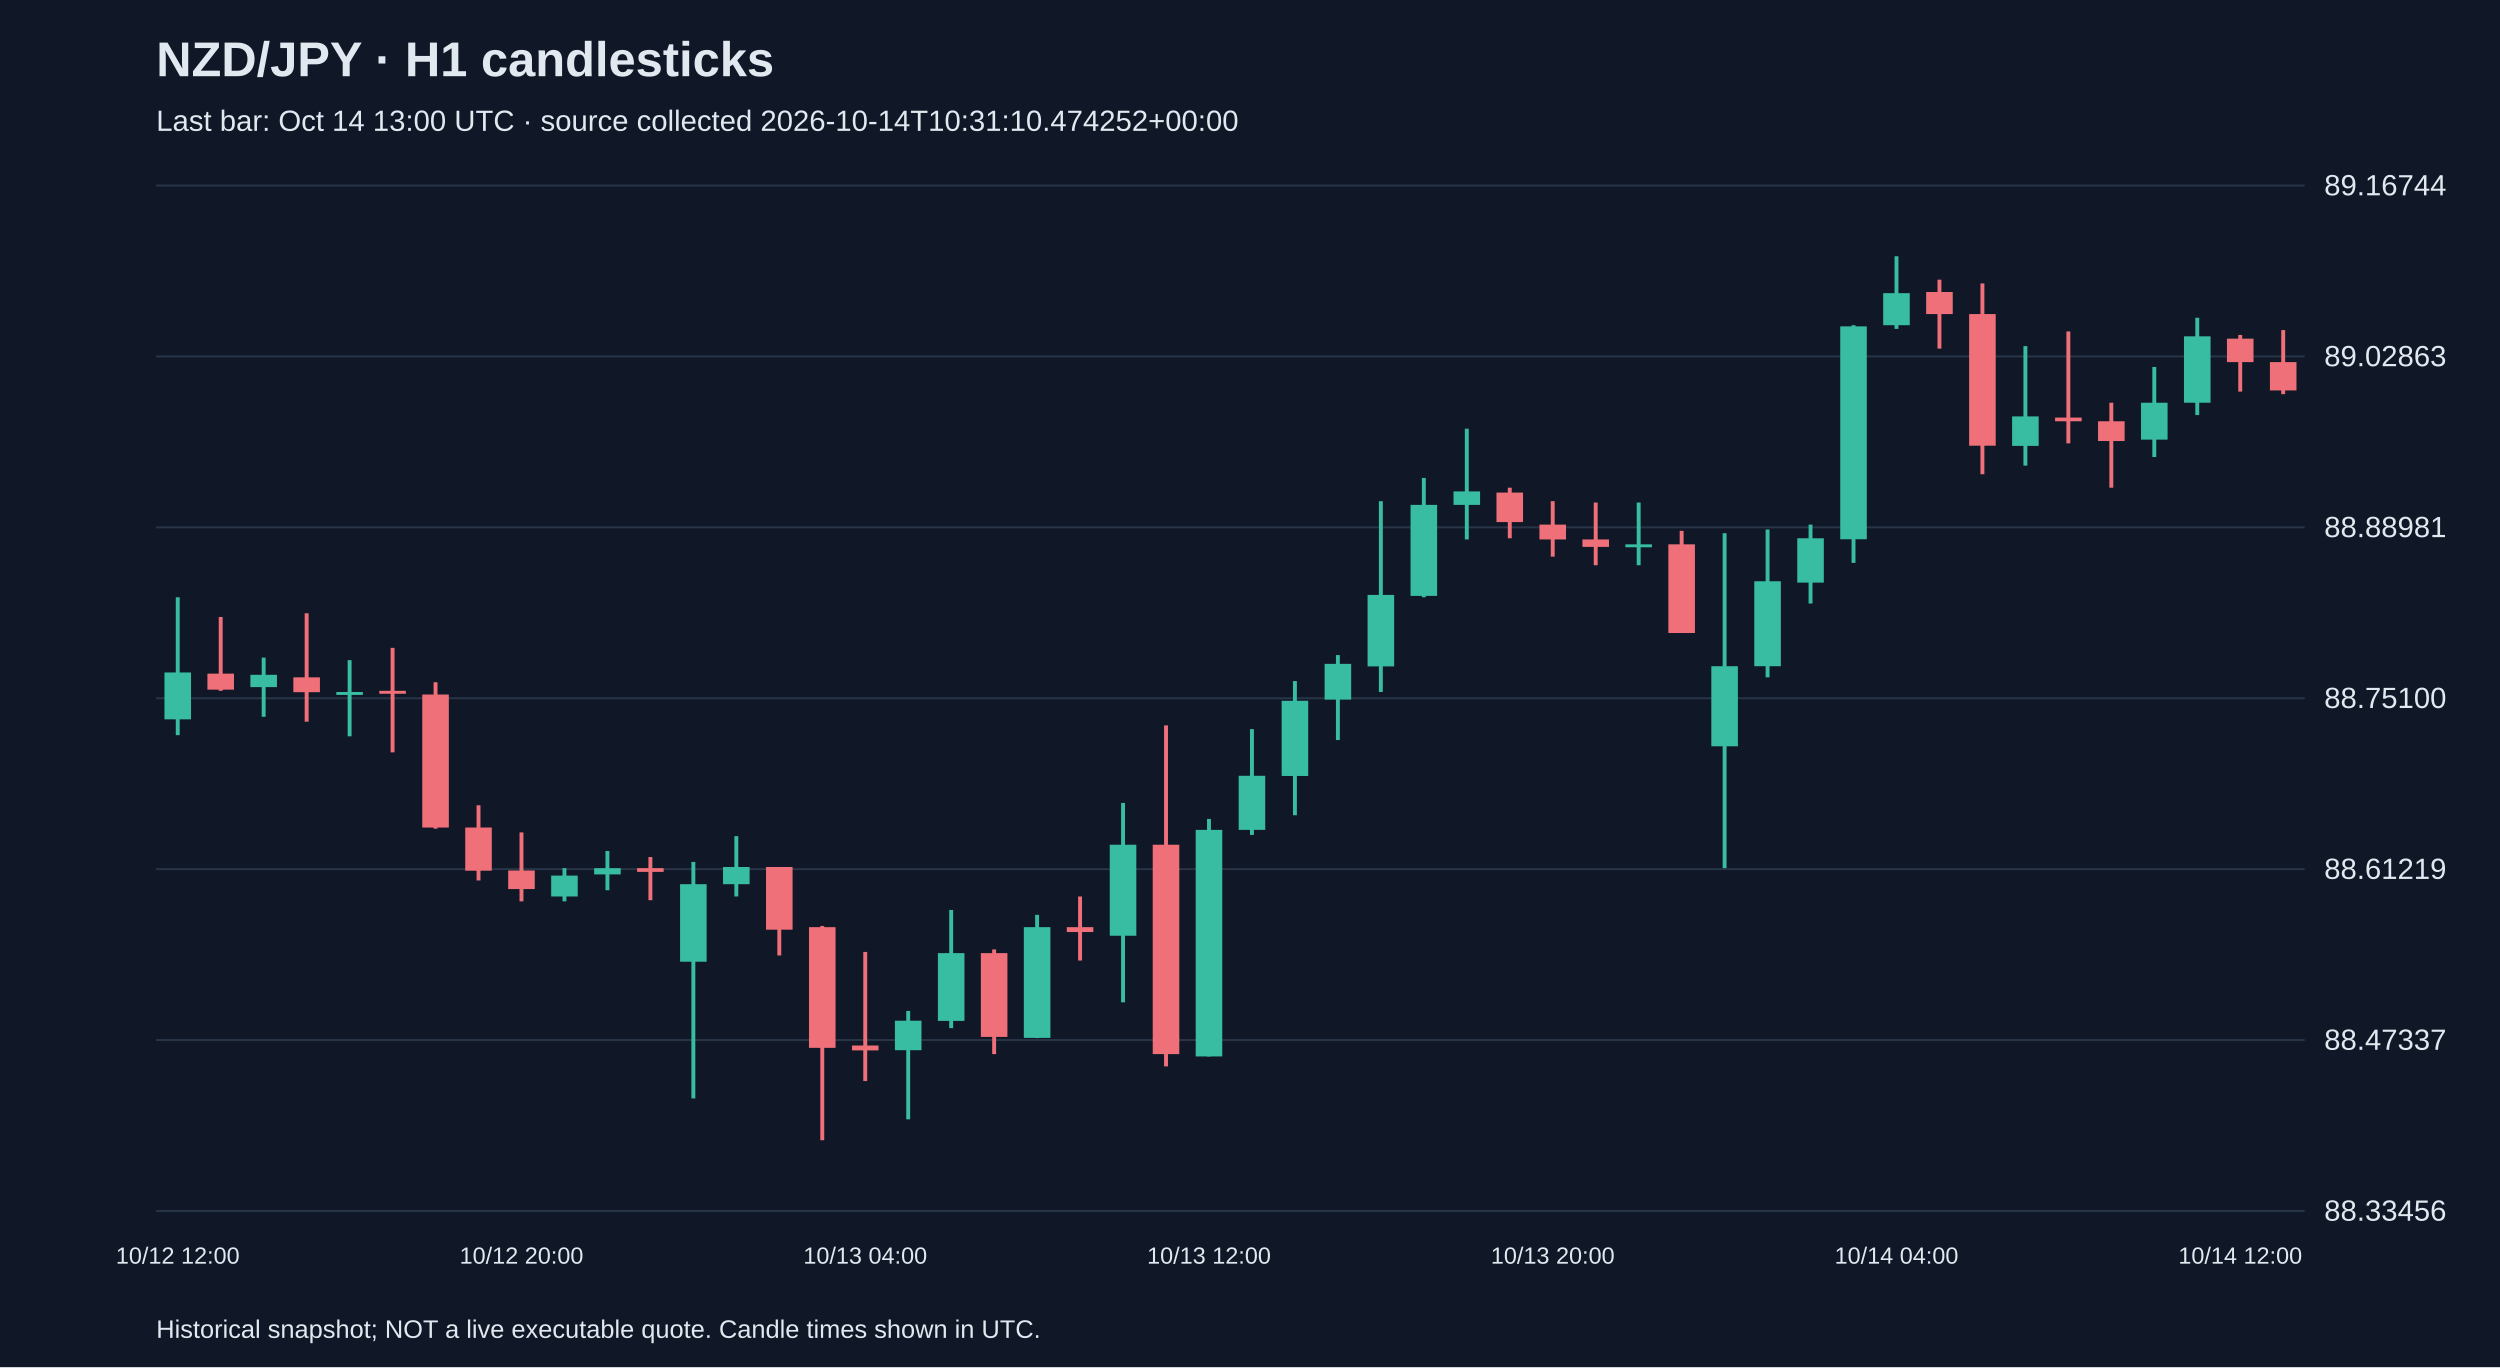
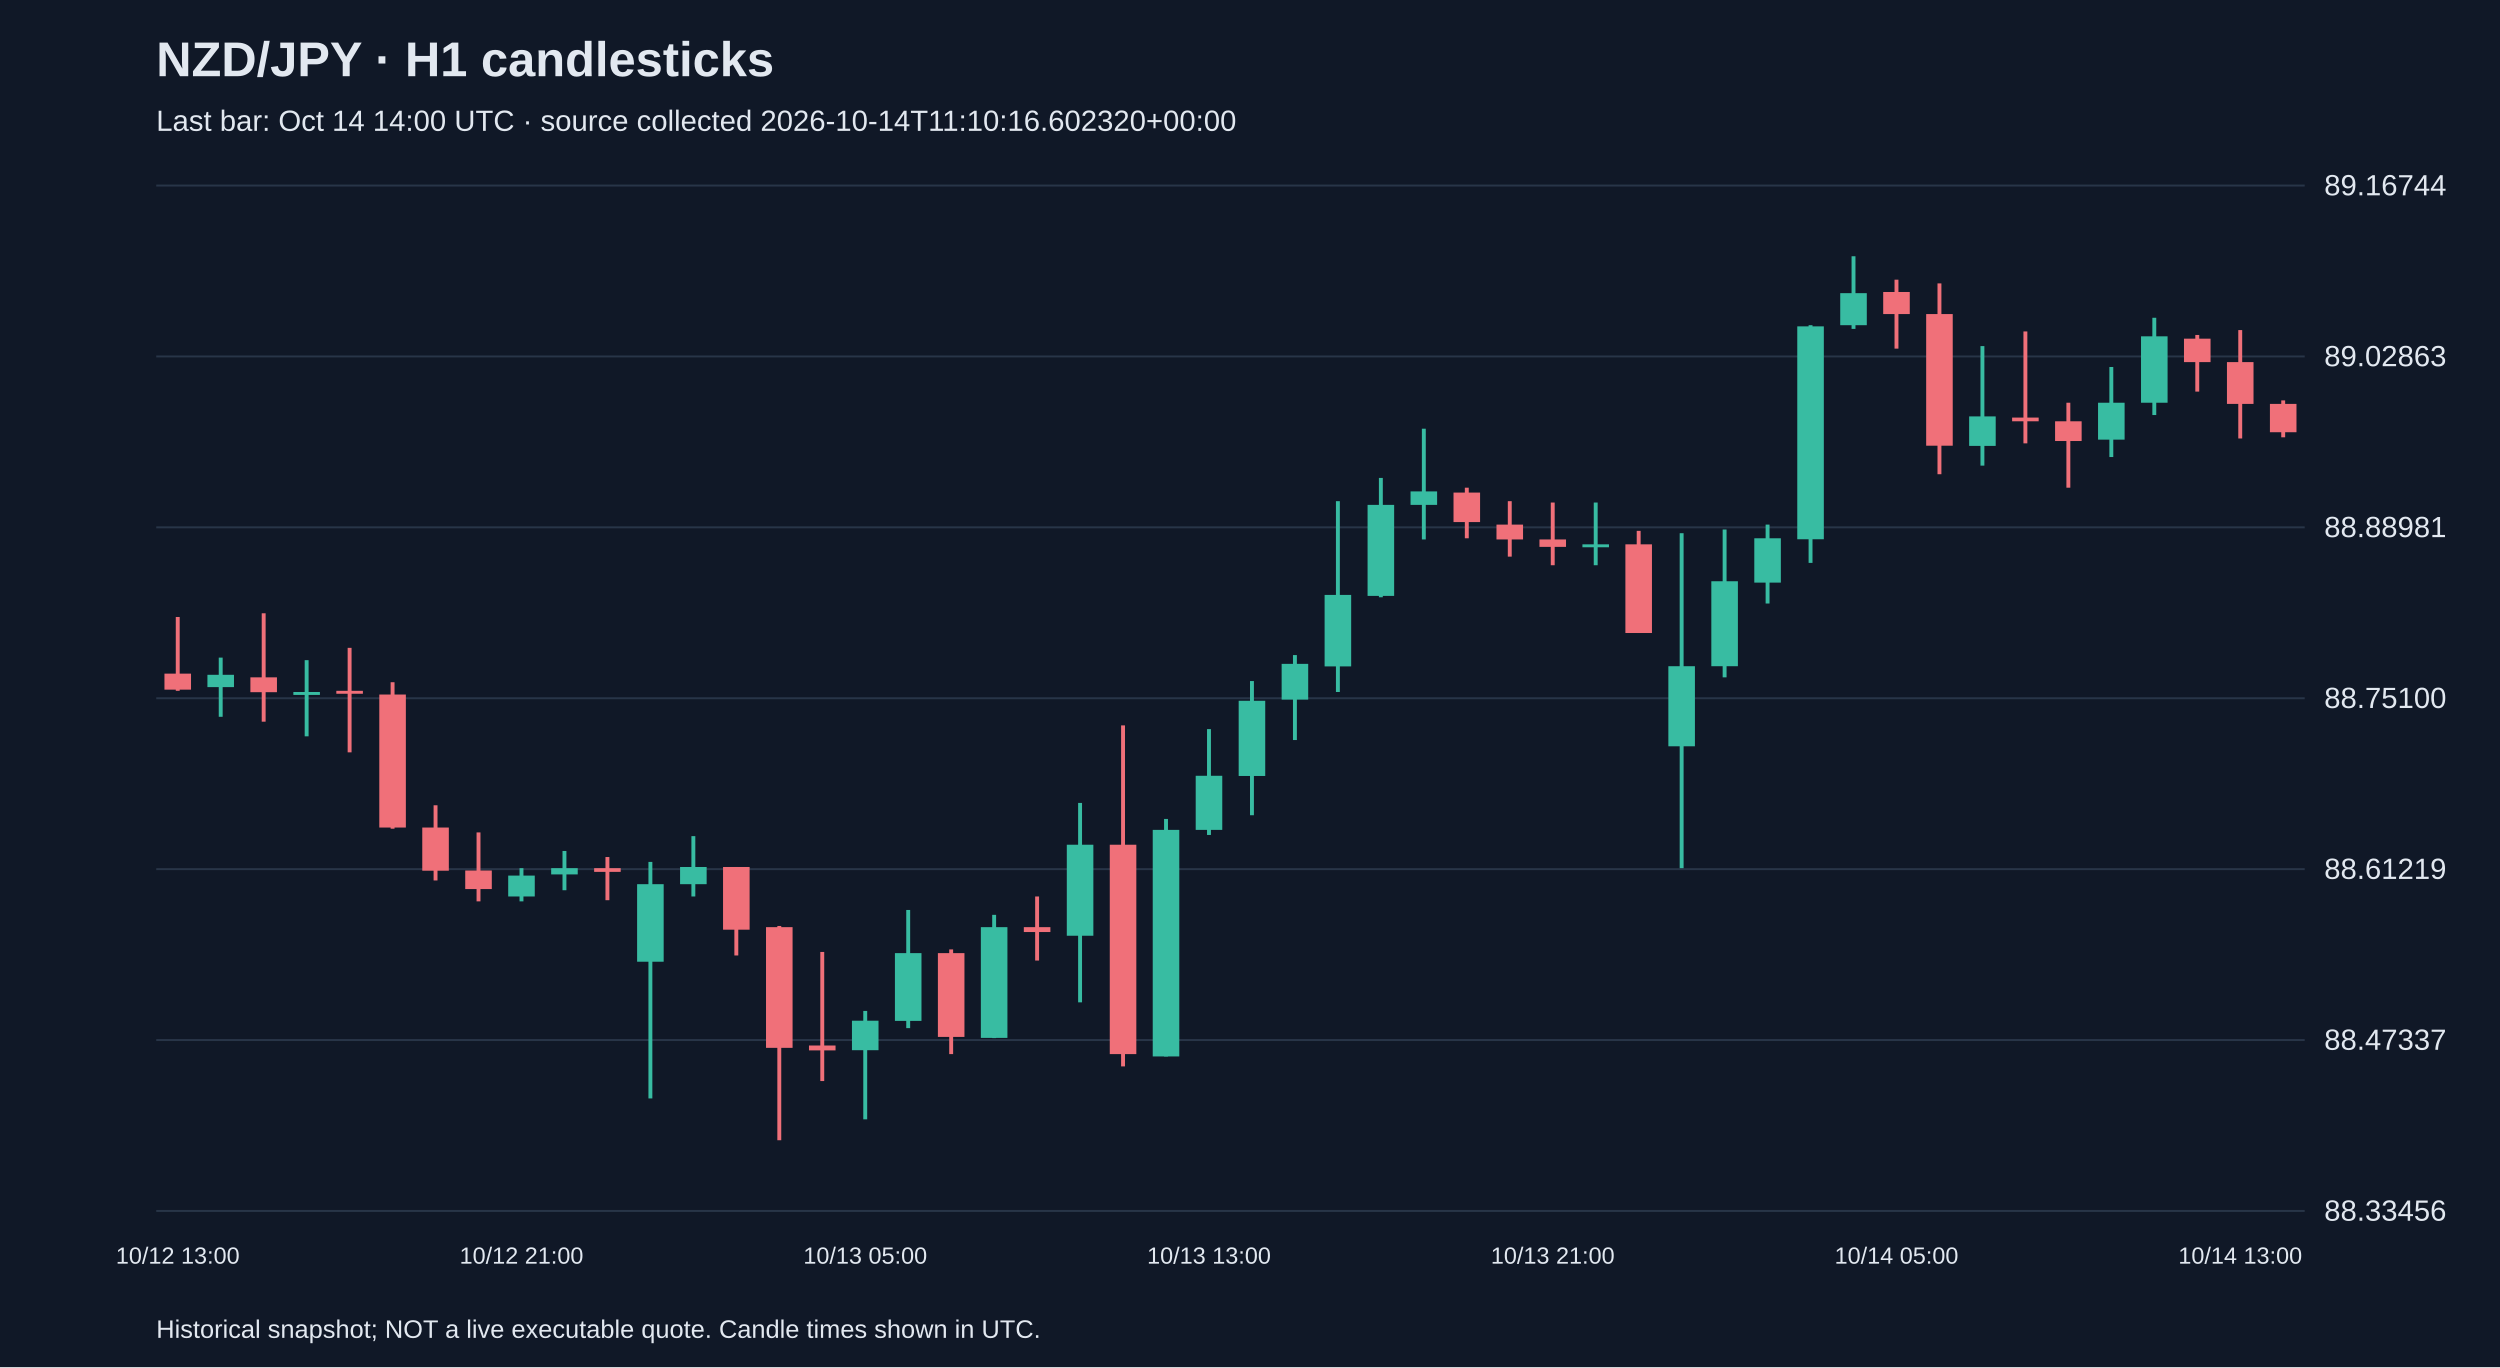
<svg xmlns="http://www.w3.org/2000/svg" viewBox="0 0 1280 700">
  <rect width="100%" height="100%" fill="#101827" />
  <style>text{font-family:Arial,sans-serif;fill:#e2e8f0}</style>
  <text x="80" y="39" font-size="25" font-weight="bold">NZD/JPY · H1 candlesticks</text>
-   <text x="80" y="67" font-size="15" fill="#a6b1c5">Last bar: Oct 14 13:00 UTC · source collected 2026-10-14T10:31:10.474252+00:00</text>
+   <text x="80" y="67" font-size="15" fill="#a6b1c5">Last bar: Oct 14 14:00 UTC · source collected 2026-10-14T11:10:16.602320+00:00</text>
  <line x1="80" y1="620.0" x2="1180" y2="620.0" stroke="#283548" />
  <text x="1190" y="625.0" font-size="15">88.33456</text>
  <line x1="80" y1="532.5" x2="1180" y2="532.5" stroke="#283548" />
  <text x="1190" y="537.5" font-size="15">88.47337</text>
  <line x1="80" y1="445.0" x2="1180" y2="445.0" stroke="#283548" />
  <text x="1190" y="450.0" font-size="15">88.61219</text>
  <line x1="80" y1="357.5" x2="1180" y2="357.5" stroke="#283548" />
  <text x="1190" y="362.5" font-size="15">88.75100</text>
  <line x1="80" y1="270.0" x2="1180" y2="270.0" stroke="#283548" />
  <text x="1190" y="275.0" font-size="15">88.88981</text>
  <line x1="80" y1="182.5" x2="1180" y2="182.5" stroke="#283548" />
  <text x="1190" y="187.5" font-size="15">89.02863</text>
  <line x1="80" y1="95.0" x2="1180" y2="95.0" stroke="#283548" />
  <text x="1190" y="100.0" font-size="15">89.16744</text>
-   <line x1="91.0" y1="305.8" x2="91.0" y2="376.4" stroke="#38bca2" stroke-width="2" />
-   <rect x="84.2" y="344.3" width="13.6" height="24.0" fill="#38bca2" />
-   <text x="91.0" y="647" text-anchor="middle" font-size="12">10/12 12:00</text>
-   <line x1="113.0" y1="315.9" x2="113.0" y2="353.7" stroke="#f07079" stroke-width="2" />
-   <rect x="106.2" y="344.9" width="13.6" height="8.2" fill="#f07079" />
-   <line x1="135.0" y1="336.7" x2="135.0" y2="367.0" stroke="#38bca2" stroke-width="2" />
-   <rect x="128.2" y="345.5" width="13.6" height="6.3" fill="#38bca2" />
-   <line x1="157.0" y1="314.0" x2="157.0" y2="369.5" stroke="#f07079" stroke-width="2" />
-   <rect x="150.2" y="346.8" width="13.6" height="7.6" fill="#f07079" />
-   <line x1="179.0" y1="338.0" x2="179.0" y2="377.0" stroke="#38bca2" stroke-width="2" />
-   <rect x="172.2" y="354.3" width="13.6" height="1.5" fill="#38bca2" />
-   <line x1="201.0" y1="331.7" x2="201.0" y2="385.2" stroke="#f07079" stroke-width="2" />
-   <rect x="194.2" y="353.7" width="13.6" height="1.5" fill="#f07079" />
-   <line x1="223.0" y1="349.3" x2="223.0" y2="424.3" stroke="#f07079" stroke-width="2" />
-   <rect x="216.2" y="355.6" width="13.6" height="68.1" fill="#f07079" />
-   <line x1="245.0" y1="412.3" x2="245.0" y2="450.8" stroke="#f07079" stroke-width="2" />
-   <rect x="238.2" y="423.7" width="13.6" height="22.1" fill="#f07079" />
-   <line x1="267.0" y1="426.2" x2="267.0" y2="461.5" stroke="#f07079" stroke-width="2" />
-   <rect x="260.2" y="445.7" width="13.6" height="9.5" fill="#f07079" />
-   <text x="267.0" y="647" text-anchor="middle" font-size="12">10/12 20:00</text>
-   <line x1="289.0" y1="444.5" x2="289.0" y2="461.5" stroke="#38bca2" stroke-width="2" />
-   <rect x="282.2" y="448.3" width="13.6" height="10.7" fill="#38bca2" />
-   <line x1="311.0" y1="435.7" x2="311.0" y2="455.8" stroke="#38bca2" stroke-width="2" />
-   <rect x="304.2" y="444.5" width="13.6" height="3.2" fill="#38bca2" />
-   <line x1="333.0" y1="438.8" x2="333.0" y2="460.9" stroke="#f07079" stroke-width="2" />
-   <rect x="326.2" y="444.5" width="13.6" height="1.9" fill="#f07079" />
-   <line x1="355.0" y1="441.3" x2="355.0" y2="562.4" stroke="#38bca2" stroke-width="2" />
-   <rect x="348.2" y="452.7" width="13.6" height="39.7" fill="#38bca2" />
-   <line x1="377.0" y1="428.1" x2="377.0" y2="459.0" stroke="#38bca2" stroke-width="2" />
-   <rect x="370.2" y="443.9" width="13.6" height="8.8" fill="#38bca2" />
-   <line x1="399.0" y1="443.9" x2="399.0" y2="489.2" stroke="#f07079" stroke-width="2" />
-   <rect x="392.2" y="443.9" width="13.6" height="32.1" fill="#f07079" />
-   <line x1="421.0" y1="474.1" x2="421.0" y2="583.8" stroke="#f07079" stroke-width="2" />
-   <rect x="414.2" y="474.7" width="13.6" height="61.8" fill="#f07079" />
-   <line x1="443.0" y1="487.4" x2="443.0" y2="553.5" stroke="#f07079" stroke-width="2" />
-   <rect x="436.2" y="535.3" width="13.6" height="2.5" fill="#f07079" />
-   <text x="443.0" y="647" text-anchor="middle" font-size="12">10/13 04:00</text>
-   <line x1="465.0" y1="517.6" x2="465.0" y2="573.1" stroke="#38bca2" stroke-width="2" />
-   <rect x="458.2" y="522.6" width="13.6" height="15.1" fill="#38bca2" />
-   <line x1="487.0" y1="465.9" x2="487.0" y2="526.4" stroke="#38bca2" stroke-width="2" />
-   <rect x="480.2" y="488.0" width="13.6" height="34.7" fill="#38bca2" />
-   <line x1="509.0" y1="486.1" x2="509.0" y2="539.7" stroke="#f07079" stroke-width="2" />
-   <rect x="502.2" y="488.0" width="13.6" height="42.9" fill="#f07079" />
-   <line x1="531.0" y1="468.4" x2="531.0" y2="531.5" stroke="#38bca2" stroke-width="2" />
-   <rect x="524.2" y="474.7" width="13.6" height="56.7" fill="#38bca2" />
-   <line x1="553.0" y1="459.0" x2="553.0" y2="491.8" stroke="#f07079" stroke-width="2" />
-   <rect x="546.2" y="474.7" width="13.6" height="2.5" fill="#f07079" />
-   <line x1="575.0" y1="411.1" x2="575.0" y2="513.2" stroke="#38bca2" stroke-width="2" />
-   <rect x="568.2" y="432.5" width="13.6" height="46.6" fill="#38bca2" />
-   <line x1="597.0" y1="371.4" x2="597.0" y2="546.0" stroke="#f07079" stroke-width="2" />
-   <rect x="590.2" y="432.5" width="13.6" height="107.2" fill="#f07079" />
-   <line x1="619.0" y1="419.3" x2="619.0" y2="540.9" stroke="#38bca2" stroke-width="2" />
-   <rect x="612.2" y="424.9" width="13.6" height="116.0" fill="#38bca2" />
-   <text x="619.0" y="647" text-anchor="middle" font-size="12">10/13 12:00</text>
-   <line x1="641.0" y1="373.3" x2="641.0" y2="427.5" stroke="#38bca2" stroke-width="2" />
-   <rect x="634.2" y="397.2" width="13.6" height="27.7" fill="#38bca2" />
-   <line x1="663.0" y1="348.7" x2="663.0" y2="417.4" stroke="#38bca2" stroke-width="2" />
-   <rect x="656.2" y="358.8" width="13.6" height="38.5" fill="#38bca2" />
-   <line x1="685.0" y1="335.4" x2="685.0" y2="378.9" stroke="#38bca2" stroke-width="2" />
-   <rect x="678.2" y="339.9" width="13.6" height="18.3" fill="#38bca2" />
-   <line x1="707.0" y1="256.6" x2="707.0" y2="354.3" stroke="#38bca2" stroke-width="2" />
-   <rect x="700.2" y="304.6" width="13.6" height="36.6" fill="#38bca2" />
-   <line x1="729.0" y1="244.7" x2="729.0" y2="305.8" stroke="#38bca2" stroke-width="2" />
-   <rect x="722.2" y="258.5" width="13.6" height="46.6" fill="#38bca2" />
-   <line x1="751.0" y1="219.5" x2="751.0" y2="276.2" stroke="#38bca2" stroke-width="2" />
-   <rect x="744.2" y="251.6" width="13.6" height="6.9" fill="#38bca2" />
-   <line x1="773.0" y1="249.7" x2="773.0" y2="275.6" stroke="#f07079" stroke-width="2" />
-   <rect x="766.2" y="252.2" width="13.6" height="15.1" fill="#f07079" />
-   <line x1="795.0" y1="256.6" x2="795.0" y2="285.0" stroke="#f07079" stroke-width="2" />
-   <rect x="788.2" y="268.6" width="13.6" height="7.6" fill="#f07079" />
-   <text x="795.0" y="647" text-anchor="middle" font-size="12">10/13 20:00</text>
-   <line x1="817.0" y1="257.3" x2="817.0" y2="289.4" stroke="#f07079" stroke-width="2" />
-   <rect x="810.2" y="276.2" width="13.6" height="3.8" fill="#f07079" />
-   <line x1="839.0" y1="257.3" x2="839.0" y2="289.4" stroke="#38bca2" stroke-width="2" />
-   <rect x="832.2" y="278.7" width="13.6" height="1.5" fill="#38bca2" />
-   <line x1="861.0" y1="271.8" x2="861.0" y2="324.1" stroke="#f07079" stroke-width="2" />
-   <rect x="854.2" y="278.7" width="13.6" height="45.4" fill="#f07079" />
-   <line x1="883.0" y1="273.0" x2="883.0" y2="444.5" stroke="#38bca2" stroke-width="2" />
-   <rect x="876.2" y="341.1" width="13.6" height="41.0" fill="#38bca2" />
-   <line x1="905.0" y1="271.1" x2="905.0" y2="346.8" stroke="#38bca2" stroke-width="2" />
-   <rect x="898.2" y="297.6" width="13.6" height="43.5" fill="#38bca2" />
-   <line x1="927.0" y1="268.6" x2="927.0" y2="309.0" stroke="#38bca2" stroke-width="2" />
-   <rect x="920.2" y="275.6" width="13.6" height="22.7" fill="#38bca2" />
-   <line x1="949.0" y1="166.5" x2="949.0" y2="288.2" stroke="#38bca2" stroke-width="2" />
-   <rect x="942.2" y="167.1" width="13.6" height="109.0" fill="#38bca2" />
-   <line x1="971.0" y1="131.2" x2="971.0" y2="168.4" stroke="#38bca2" stroke-width="2" />
-   <rect x="964.2" y="150.1" width="13.6" height="16.4" fill="#38bca2" />
-   <text x="971.0" y="647" text-anchor="middle" font-size="12">10/14 04:00</text>
-   <line x1="993.0" y1="143.2" x2="993.0" y2="178.5" stroke="#f07079" stroke-width="2" />
-   <rect x="986.2" y="149.5" width="13.6" height="11.3" fill="#f07079" />
-   <line x1="1015.0" y1="145.1" x2="1015.0" y2="242.8" stroke="#f07079" stroke-width="2" />
-   <rect x="1008.2" y="160.8" width="13.6" height="67.4" fill="#f07079" />
-   <line x1="1037.0" y1="177.2" x2="1037.0" y2="238.4" stroke="#38bca2" stroke-width="2" />
-   <rect x="1030.2" y="213.2" width="13.6" height="15.1" fill="#38bca2" />
-   <line x1="1059.0" y1="169.7" x2="1059.0" y2="227.0" stroke="#f07079" stroke-width="2" />
-   <rect x="1052.2" y="213.8" width="13.6" height="1.9" fill="#f07079" />
-   <line x1="1081.0" y1="206.2" x2="1081.0" y2="249.7" stroke="#f07079" stroke-width="2" />
-   <rect x="1074.2" y="215.7" width="13.6" height="10.1" fill="#f07079" />
-   <line x1="1103.0" y1="187.9" x2="1103.0" y2="234.0" stroke="#38bca2" stroke-width="2" />
-   <rect x="1096.2" y="206.2" width="13.6" height="18.9" fill="#38bca2" />
-   <line x1="1125.0" y1="162.7" x2="1125.0" y2="212.5" stroke="#38bca2" stroke-width="2" />
-   <rect x="1118.2" y="172.2" width="13.6" height="34.0" fill="#38bca2" />
-   <line x1="1147.0" y1="171.5" x2="1147.0" y2="200.5" stroke="#f07079" stroke-width="2" />
-   <rect x="1140.2" y="173.4" width="13.6" height="12.0" fill="#f07079" />
-   <text x="1147.0" y="647" text-anchor="middle" font-size="12">10/14 12:00</text>
-   <line x1="1169.0" y1="169.0" x2="1169.0" y2="201.8" stroke="#f07079" stroke-width="2" />
-   <rect x="1162.2" y="185.4" width="13.6" height="14.5" fill="#f07079" />
+   <line x1="91.0" y1="315.9" x2="91.0" y2="353.7" stroke="#f07079" stroke-width="2" />
+   <rect x="84.2" y="344.9" width="13.6" height="8.2" fill="#f07079" />
+   <text x="91.0" y="647" text-anchor="middle" font-size="12">10/12 13:00</text>
+   <line x1="113.0" y1="336.7" x2="113.0" y2="367.0" stroke="#38bca2" stroke-width="2" />
+   <rect x="106.2" y="345.5" width="13.6" height="6.3" fill="#38bca2" />
+   <line x1="135.0" y1="314.0" x2="135.0" y2="369.5" stroke="#f07079" stroke-width="2" />
+   <rect x="128.2" y="346.8" width="13.6" height="7.6" fill="#f07079" />
+   <line x1="157.0" y1="338.0" x2="157.0" y2="377.0" stroke="#38bca2" stroke-width="2" />
+   <rect x="150.2" y="354.3" width="13.6" height="1.5" fill="#38bca2" />
+   <line x1="179.0" y1="331.7" x2="179.0" y2="385.2" stroke="#f07079" stroke-width="2" />
+   <rect x="172.2" y="353.7" width="13.6" height="1.5" fill="#f07079" />
+   <line x1="201.0" y1="349.3" x2="201.0" y2="424.3" stroke="#f07079" stroke-width="2" />
+   <rect x="194.2" y="355.6" width="13.6" height="68.1" fill="#f07079" />
+   <line x1="223.0" y1="412.3" x2="223.0" y2="450.8" stroke="#f07079" stroke-width="2" />
+   <rect x="216.2" y="423.7" width="13.6" height="22.1" fill="#f07079" />
+   <line x1="245.0" y1="426.2" x2="245.0" y2="461.5" stroke="#f07079" stroke-width="2" />
+   <rect x="238.2" y="445.7" width="13.6" height="9.5" fill="#f07079" />
+   <line x1="267.0" y1="444.5" x2="267.0" y2="461.5" stroke="#38bca2" stroke-width="2" />
+   <rect x="260.2" y="448.3" width="13.6" height="10.7" fill="#38bca2" />
+   <text x="267.0" y="647" text-anchor="middle" font-size="12">10/12 21:00</text>
+   <line x1="289.0" y1="435.7" x2="289.0" y2="455.8" stroke="#38bca2" stroke-width="2" />
+   <rect x="282.2" y="444.5" width="13.6" height="3.2" fill="#38bca2" />
+   <line x1="311.0" y1="438.8" x2="311.0" y2="460.9" stroke="#f07079" stroke-width="2" />
+   <rect x="304.2" y="444.5" width="13.6" height="1.9" fill="#f07079" />
+   <line x1="333.0" y1="441.3" x2="333.0" y2="562.4" stroke="#38bca2" stroke-width="2" />
+   <rect x="326.2" y="452.7" width="13.6" height="39.7" fill="#38bca2" />
+   <line x1="355.0" y1="428.1" x2="355.0" y2="459.0" stroke="#38bca2" stroke-width="2" />
+   <rect x="348.2" y="443.9" width="13.6" height="8.8" fill="#38bca2" />
+   <line x1="377.0" y1="443.9" x2="377.0" y2="489.2" stroke="#f07079" stroke-width="2" />
+   <rect x="370.2" y="443.9" width="13.6" height="32.1" fill="#f07079" />
+   <line x1="399.0" y1="474.1" x2="399.0" y2="583.8" stroke="#f07079" stroke-width="2" />
+   <rect x="392.2" y="474.7" width="13.6" height="61.8" fill="#f07079" />
+   <line x1="421.0" y1="487.4" x2="421.0" y2="553.5" stroke="#f07079" stroke-width="2" />
+   <rect x="414.2" y="535.3" width="13.6" height="2.5" fill="#f07079" />
+   <line x1="443.0" y1="517.6" x2="443.0" y2="573.1" stroke="#38bca2" stroke-width="2" />
+   <rect x="436.2" y="522.6" width="13.6" height="15.1" fill="#38bca2" />
+   <text x="443.0" y="647" text-anchor="middle" font-size="12">10/13 05:00</text>
+   <line x1="465.0" y1="465.9" x2="465.0" y2="526.4" stroke="#38bca2" stroke-width="2" />
+   <rect x="458.2" y="488.0" width="13.6" height="34.7" fill="#38bca2" />
+   <line x1="487.0" y1="486.1" x2="487.0" y2="539.7" stroke="#f07079" stroke-width="2" />
+   <rect x="480.2" y="488.0" width="13.6" height="42.9" fill="#f07079" />
+   <line x1="509.0" y1="468.4" x2="509.0" y2="531.5" stroke="#38bca2" stroke-width="2" />
+   <rect x="502.2" y="474.7" width="13.6" height="56.7" fill="#38bca2" />
+   <line x1="531.0" y1="459.0" x2="531.0" y2="491.8" stroke="#f07079" stroke-width="2" />
+   <rect x="524.2" y="474.7" width="13.6" height="2.5" fill="#f07079" />
+   <line x1="553.0" y1="411.1" x2="553.0" y2="513.2" stroke="#38bca2" stroke-width="2" />
+   <rect x="546.2" y="432.5" width="13.6" height="46.6" fill="#38bca2" />
+   <line x1="575.0" y1="371.4" x2="575.0" y2="546.0" stroke="#f07079" stroke-width="2" />
+   <rect x="568.2" y="432.5" width="13.6" height="107.2" fill="#f07079" />
+   <line x1="597.0" y1="419.3" x2="597.0" y2="540.9" stroke="#38bca2" stroke-width="2" />
+   <rect x="590.2" y="424.9" width="13.6" height="116.0" fill="#38bca2" />
+   <line x1="619.0" y1="373.3" x2="619.0" y2="427.5" stroke="#38bca2" stroke-width="2" />
+   <rect x="612.2" y="397.2" width="13.6" height="27.7" fill="#38bca2" />
+   <text x="619.0" y="647" text-anchor="middle" font-size="12">10/13 13:00</text>
+   <line x1="641.0" y1="348.7" x2="641.0" y2="417.4" stroke="#38bca2" stroke-width="2" />
+   <rect x="634.2" y="358.8" width="13.6" height="38.5" fill="#38bca2" />
+   <line x1="663.0" y1="335.4" x2="663.0" y2="378.9" stroke="#38bca2" stroke-width="2" />
+   <rect x="656.2" y="339.9" width="13.6" height="18.3" fill="#38bca2" />
+   <line x1="685.0" y1="256.6" x2="685.0" y2="354.3" stroke="#38bca2" stroke-width="2" />
+   <rect x="678.2" y="304.6" width="13.6" height="36.6" fill="#38bca2" />
+   <line x1="707.0" y1="244.7" x2="707.0" y2="305.8" stroke="#38bca2" stroke-width="2" />
+   <rect x="700.2" y="258.5" width="13.6" height="46.6" fill="#38bca2" />
+   <line x1="729.0" y1="219.5" x2="729.0" y2="276.2" stroke="#38bca2" stroke-width="2" />
+   <rect x="722.2" y="251.6" width="13.6" height="6.9" fill="#38bca2" />
+   <line x1="751.0" y1="249.7" x2="751.0" y2="275.6" stroke="#f07079" stroke-width="2" />
+   <rect x="744.2" y="252.2" width="13.6" height="15.1" fill="#f07079" />
+   <line x1="773.0" y1="256.6" x2="773.0" y2="285.0" stroke="#f07079" stroke-width="2" />
+   <rect x="766.2" y="268.6" width="13.6" height="7.6" fill="#f07079" />
+   <line x1="795.0" y1="257.3" x2="795.0" y2="289.4" stroke="#f07079" stroke-width="2" />
+   <rect x="788.2" y="276.2" width="13.6" height="3.8" fill="#f07079" />
+   <text x="795.0" y="647" text-anchor="middle" font-size="12">10/13 21:00</text>
+   <line x1="817.0" y1="257.3" x2="817.0" y2="289.4" stroke="#38bca2" stroke-width="2" />
+   <rect x="810.2" y="278.7" width="13.6" height="1.5" fill="#38bca2" />
+   <line x1="839.0" y1="271.8" x2="839.0" y2="324.1" stroke="#f07079" stroke-width="2" />
+   <rect x="832.2" y="278.7" width="13.6" height="45.4" fill="#f07079" />
+   <line x1="861.0" y1="273.0" x2="861.0" y2="444.5" stroke="#38bca2" stroke-width="2" />
+   <rect x="854.2" y="341.1" width="13.6" height="41.0" fill="#38bca2" />
+   <line x1="883.0" y1="271.1" x2="883.0" y2="346.8" stroke="#38bca2" stroke-width="2" />
+   <rect x="876.2" y="297.6" width="13.6" height="43.5" fill="#38bca2" />
+   <line x1="905.0" y1="268.6" x2="905.0" y2="309.0" stroke="#38bca2" stroke-width="2" />
+   <rect x="898.2" y="275.6" width="13.6" height="22.7" fill="#38bca2" />
+   <line x1="927.0" y1="166.5" x2="927.0" y2="288.2" stroke="#38bca2" stroke-width="2" />
+   <rect x="920.2" y="167.1" width="13.6" height="109.0" fill="#38bca2" />
+   <line x1="949.0" y1="131.2" x2="949.0" y2="168.4" stroke="#38bca2" stroke-width="2" />
+   <rect x="942.2" y="150.1" width="13.6" height="16.4" fill="#38bca2" />
+   <line x1="971.0" y1="143.2" x2="971.0" y2="178.5" stroke="#f07079" stroke-width="2" />
+   <rect x="964.2" y="149.5" width="13.6" height="11.3" fill="#f07079" />
+   <text x="971.0" y="647" text-anchor="middle" font-size="12">10/14 05:00</text>
+   <line x1="993.0" y1="145.1" x2="993.0" y2="242.8" stroke="#f07079" stroke-width="2" />
+   <rect x="986.2" y="160.8" width="13.6" height="67.4" fill="#f07079" />
+   <line x1="1015.0" y1="177.2" x2="1015.0" y2="238.4" stroke="#38bca2" stroke-width="2" />
+   <rect x="1008.2" y="213.2" width="13.6" height="15.1" fill="#38bca2" />
+   <line x1="1037.0" y1="169.7" x2="1037.0" y2="227.0" stroke="#f07079" stroke-width="2" />
+   <rect x="1030.2" y="213.8" width="13.6" height="1.9" fill="#f07079" />
+   <line x1="1059.0" y1="206.2" x2="1059.0" y2="249.7" stroke="#f07079" stroke-width="2" />
+   <rect x="1052.2" y="215.7" width="13.6" height="10.1" fill="#f07079" />
+   <line x1="1081.0" y1="187.9" x2="1081.0" y2="234.0" stroke="#38bca2" stroke-width="2" />
+   <rect x="1074.2" y="206.2" width="13.6" height="18.9" fill="#38bca2" />
+   <line x1="1103.0" y1="162.7" x2="1103.0" y2="212.5" stroke="#38bca2" stroke-width="2" />
+   <rect x="1096.2" y="172.2" width="13.6" height="34.0" fill="#38bca2" />
+   <line x1="1125.0" y1="171.5" x2="1125.0" y2="200.5" stroke="#f07079" stroke-width="2" />
+   <rect x="1118.2" y="173.4" width="13.6" height="12.0" fill="#f07079" />
+   <line x1="1147.0" y1="169.0" x2="1147.0" y2="224.5" stroke="#f07079" stroke-width="2" />
+   <rect x="1140.2" y="185.4" width="13.6" height="21.4" fill="#f07079" />
+   <text x="1147.0" y="647" text-anchor="middle" font-size="12">10/14 13:00</text>
+   <line x1="1169.0" y1="205.0" x2="1169.0" y2="223.9" stroke="#f07079" stroke-width="2" />
+   <rect x="1162.2" y="206.8" width="13.6" height="14.5" fill="#f07079" />
  <text x="80" y="685" font-size="13">Historical snapshot; NOT a live executable quote. Candle times shown in UTC.</text>
</svg>
